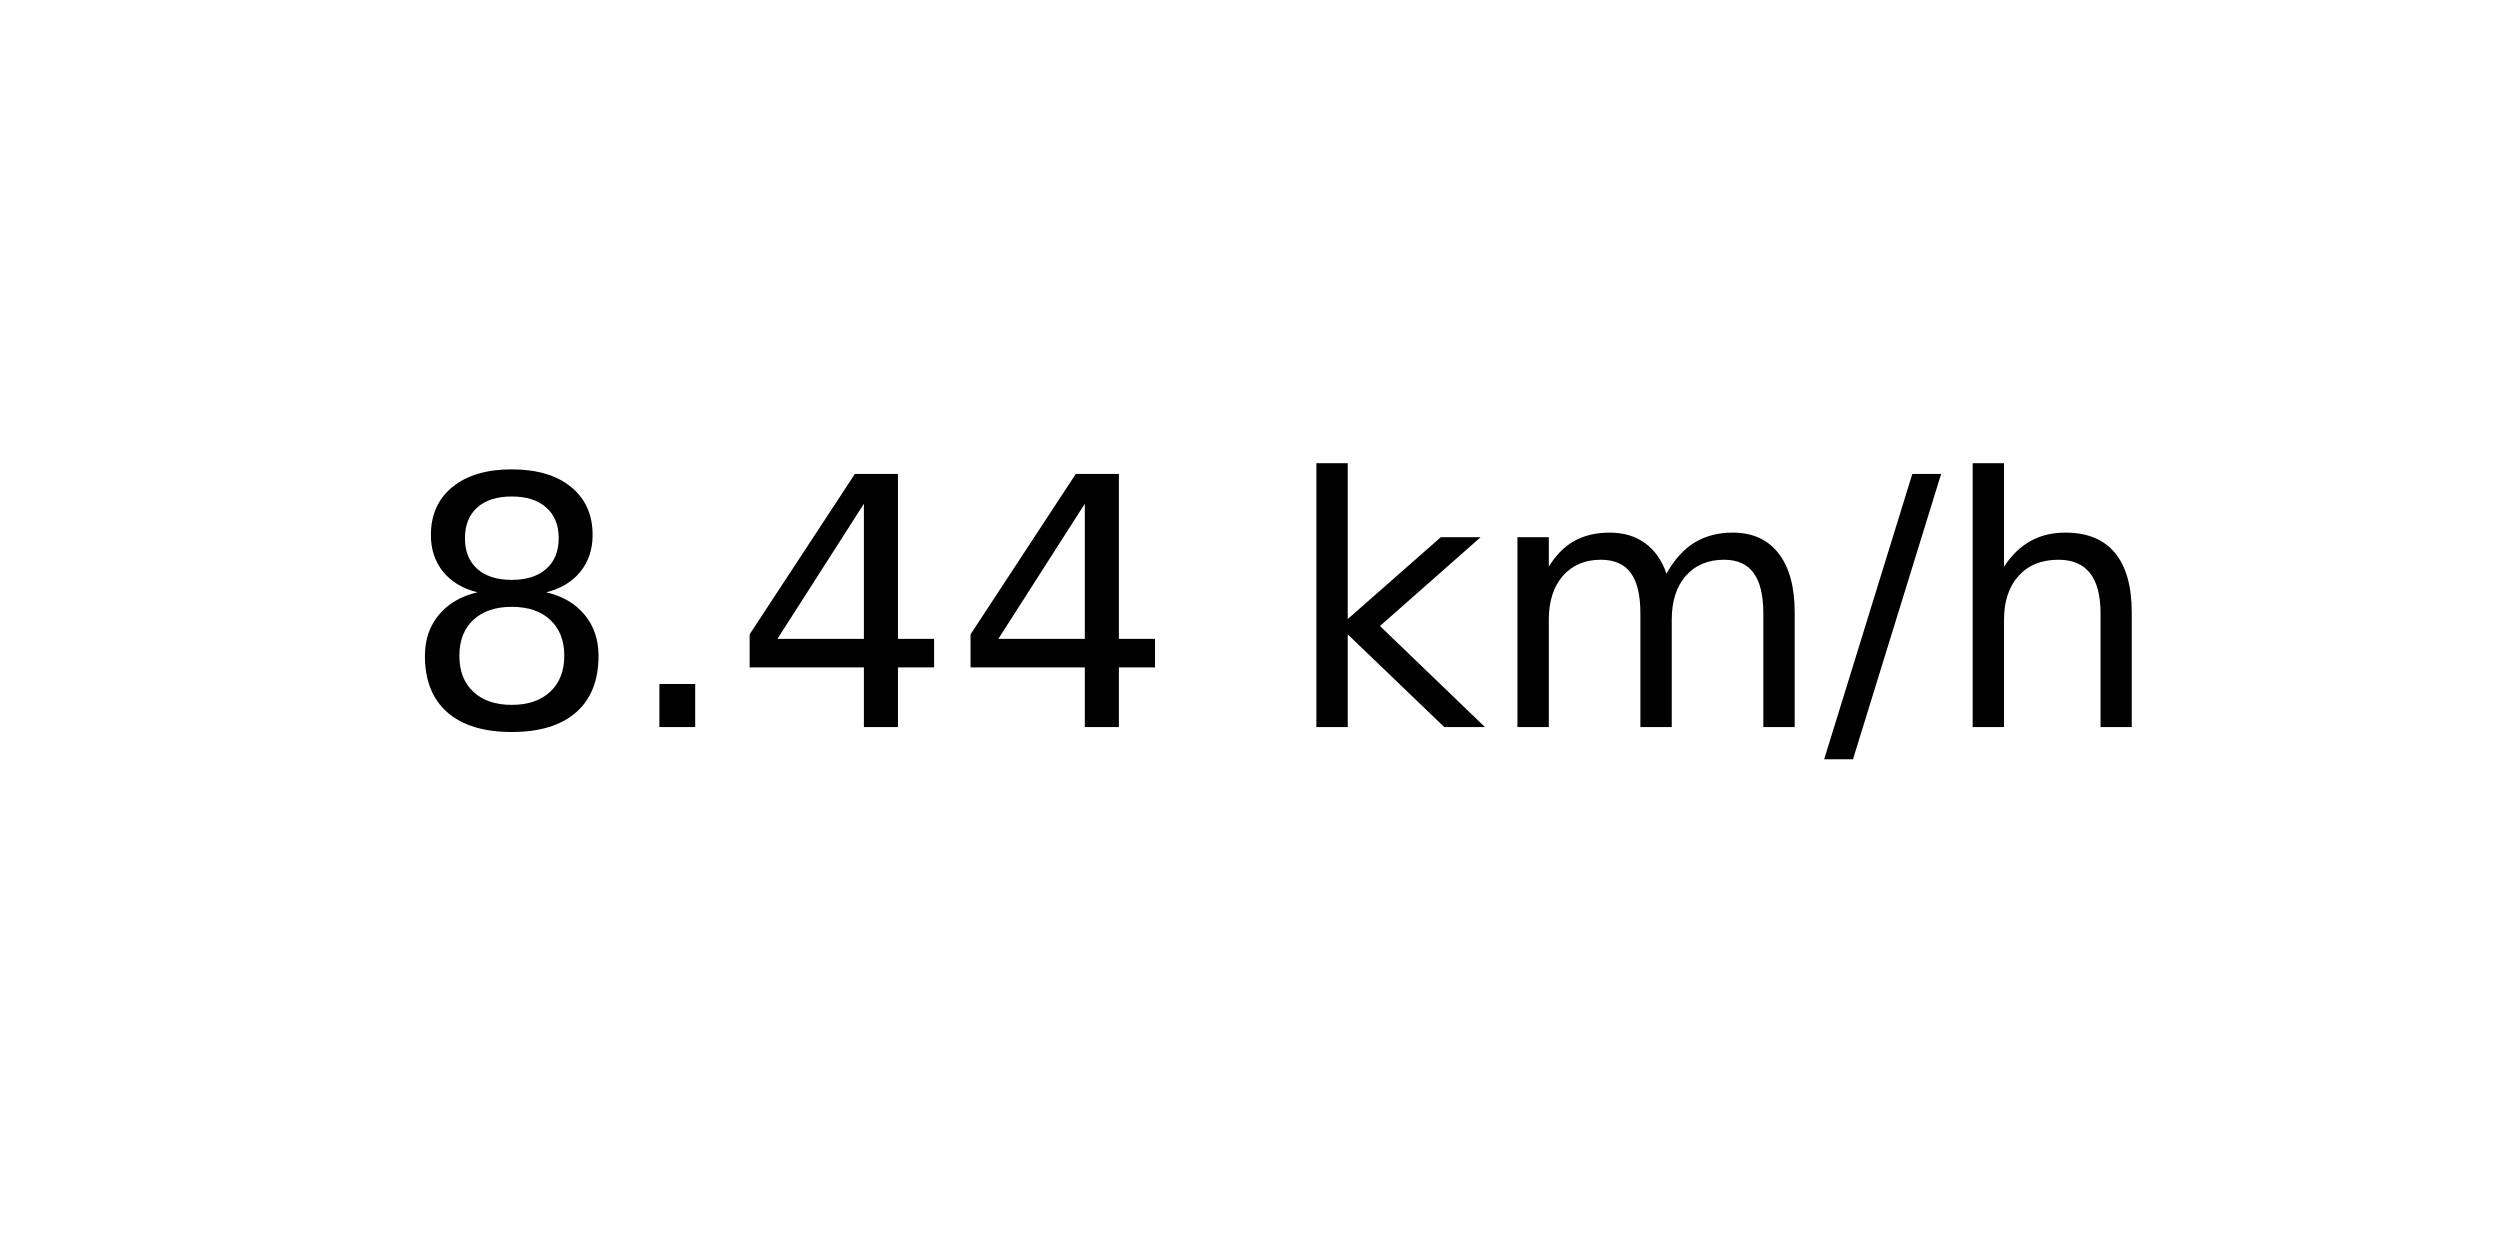
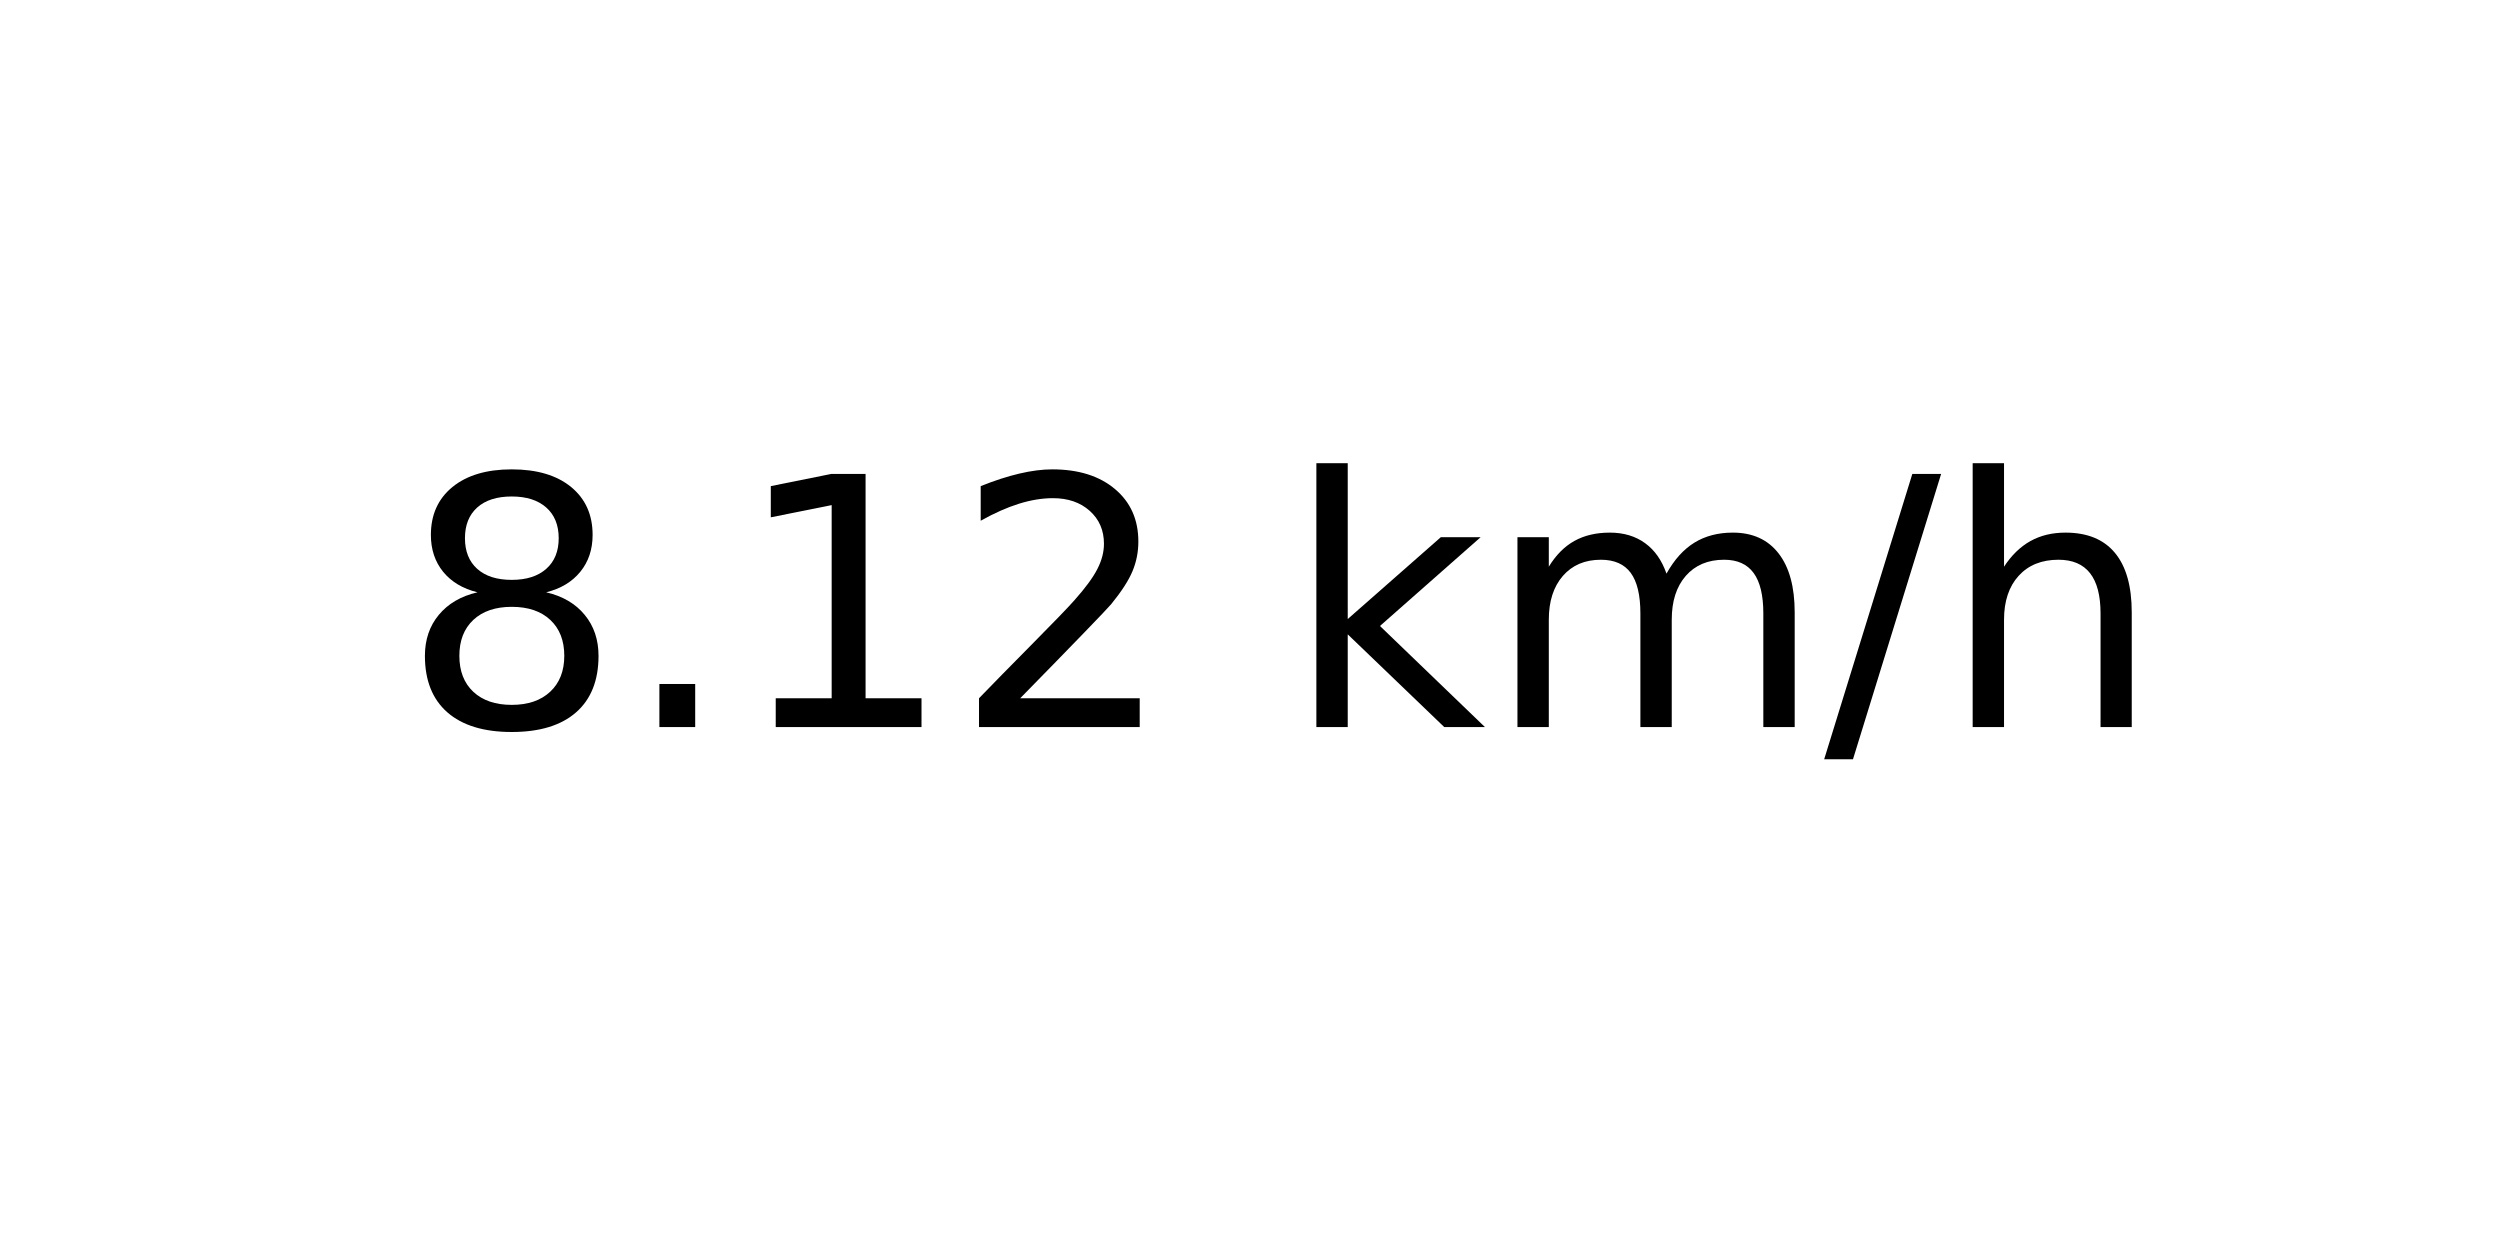
<svg xmlns="http://www.w3.org/2000/svg" xmlns:xlink="http://www.w3.org/1999/xlink" width="72pt" height="36pt" viewBox="0 0 72 36" version="1.1">
  <defs>
    <style type="text/css">*{stroke-linejoin: round; stroke-linecap: butt}</style>
  </defs>
  <g id="figure_1">
    <g id="axes_1">
      <g id="text_1">
        <g transform="translate(11.55937 20.93937) scale(0.1 -0.1)">
          <defs>
            <path id="DejaVuSans-38" d="M 2034 2216  Q 1584 2216 1326 1975  Q 1069 1734 1069 1313  Q 1069 891 1326 650  Q 1584 409 2034 409  Q 2484 409 2743 651  Q 3003 894 3003 1313  Q 3003 1734 2745 1975  Q 2488 2216 2034 2216  z M 1403 2484  Q 997 2584 770 2862  Q 544 3141 544 3541  Q 544 4100 942 4425  Q 1341 4750 2034 4750  Q 2731 4750 3128 4425  Q 3525 4100 3525 3541  Q 3525 3141 3298 2862  Q 3072 2584 2669 2484  Q 3125 2378 3379 2068  Q 3634 1759 3634 1313  Q 3634 634 3220 271  Q 2806 -91 2034 -91  Q 1263 -91 848 271  Q 434 634 434 1313  Q 434 1759 690 2068  Q 947 2378 1403 2484  z M 1172 3481  Q 1172 3119 1398 2916  Q 1625 2713 2034 2713  Q 2441 2713 2670 2916  Q 2900 3119 2900 3481  Q 2900 3844 2670 4047  Q 2441 4250 2034 4250  Q 1625 4250 1398 4047  Q 1172 3844 1172 3481  z " transform="scale(0.015625)" />
            <path id="DejaVuSans-2e" d="M 684 794  L 1344 794  L 1344 0  L 684 0  L 684 794  z " transform="scale(0.015625)" />
-             <path id="DejaVuSans-34" d="M 2419 4116  L 825 1625  L 2419 1625  L 2419 4116  z M 2253 4666  L 3047 4666  L 3047 1625  L 3713 1625  L 3713 1100  L 3047 1100  L 3047 0  L 2419 0  L 2419 1100  L 313 1100  L 313 1709  L 2253 4666  z " transform="scale(0.015625)" />
+             <path id="DejaVuSans-31" d="M 794 531  L 1825 531  L 1825 4091  L 703 3866  L 703 4441  L 1819 4666  L 2450 4666  L 2450 531  L 3481 531  L 3481 0  L 794 0  L 794 531  z " transform="scale(0.015625)" />
+             <path id="DejaVuSans-32" d="M 1228 531  L 3431 531  L 3431 0  L 469 0  L 469 531  Q 828 903 1448 1529  Q 2069 2156 2228 2338  Q 2531 2678 2651 2914  Q 2772 3150 2772 3378  Q 2772 3750 2511 3984  Q 2250 4219 1831 4219  Q 1534 4219 1204 4116  Q 875 4013 500 3803  L 500 4441  Q 881 4594 1212 4672  Q 1544 4750 1819 4750  Q 2544 4750 2975 4387  Q 3406 4025 3406 3419  Q 3406 3131 3298 2873  Q 3191 2616 2906 2266  Q 2828 2175 2409 1742  Q 1991 1309 1228 531  z " transform="scale(0.015625)" />
            <path id="DejaVuSans-20" transform="scale(0.015625)" />
            <path id="DejaVuSans-6b" d="M 581 4863  L 1159 4863  L 1159 1991  L 2875 3500  L 3609 3500  L 1753 1863  L 3688 0  L 2938 0  L 1159 1709  L 1159 0  L 581 0  L 581 4863  z " transform="scale(0.015625)" />
            <path id="DejaVuSans-6d" d="M 3328 2828  Q 3544 3216 3844 3400  Q 4144 3584 4550 3584  Q 5097 3584 5394 3201  Q 5691 2819 5691 2113  L 5691 0  L 5113 0  L 5113 2094  Q 5113 2597 4934 2840  Q 4756 3084 4391 3084  Q 3944 3084 3684 2787  Q 3425 2491 3425 1978  L 3425 0  L 2847 0  L 2847 2094  Q 2847 2600 2669 2842  Q 2491 3084 2119 3084  Q 1678 3084 1418 2786  Q 1159 2488 1159 1978  L 1159 0  L 581 0  L 581 3500  L 1159 3500  L 1159 2956  Q 1356 3278 1631 3431  Q 1906 3584 2284 3584  Q 2666 3584 2933 3390  Q 3200 3197 3328 2828  z " transform="scale(0.015625)" />
            <path id="DejaVuSans-2f" d="M 1625 4666  L 2156 4666  L 531 -594  L 0 -594  L 1625 4666  z " transform="scale(0.015625)" />
            <path id="DejaVuSans-68" d="M 3513 2113  L 3513 0  L 2938 0  L 2938 2094  Q 2938 2591 2744 2837  Q 2550 3084 2163 3084  Q 1697 3084 1428 2787  Q 1159 2491 1159 1978  L 1159 0  L 581 0  L 581 4863  L 1159 4863  L 1159 2956  Q 1366 3272 1645 3428  Q 1925 3584 2291 3584  Q 2894 3584 3203 3211  Q 3513 2838 3513 2113  z " transform="scale(0.015625)" />
          </defs>
          <use xlink:href="#DejaVuSans-38" />
          <use xlink:href="#DejaVuSans-2e" x="63.623" />
-           <use xlink:href="#DejaVuSans-34" x="95.41" />
-           <use xlink:href="#DejaVuSans-34" x="159.033" />
+           <use xlink:href="#DejaVuSans-31" x="95.41" />
+           <use xlink:href="#DejaVuSans-32" x="159.033" />
          <use xlink:href="#DejaVuSans-20" x="222.656" />
          <use xlink:href="#DejaVuSans-6b" x="254.443" />
          <use xlink:href="#DejaVuSans-6d" x="312.354" />
          <use xlink:href="#DejaVuSans-2f" x="409.766" />
          <use xlink:href="#DejaVuSans-68" x="443.457" />
        </g>
      </g>
    </g>
  </g>
</svg>
